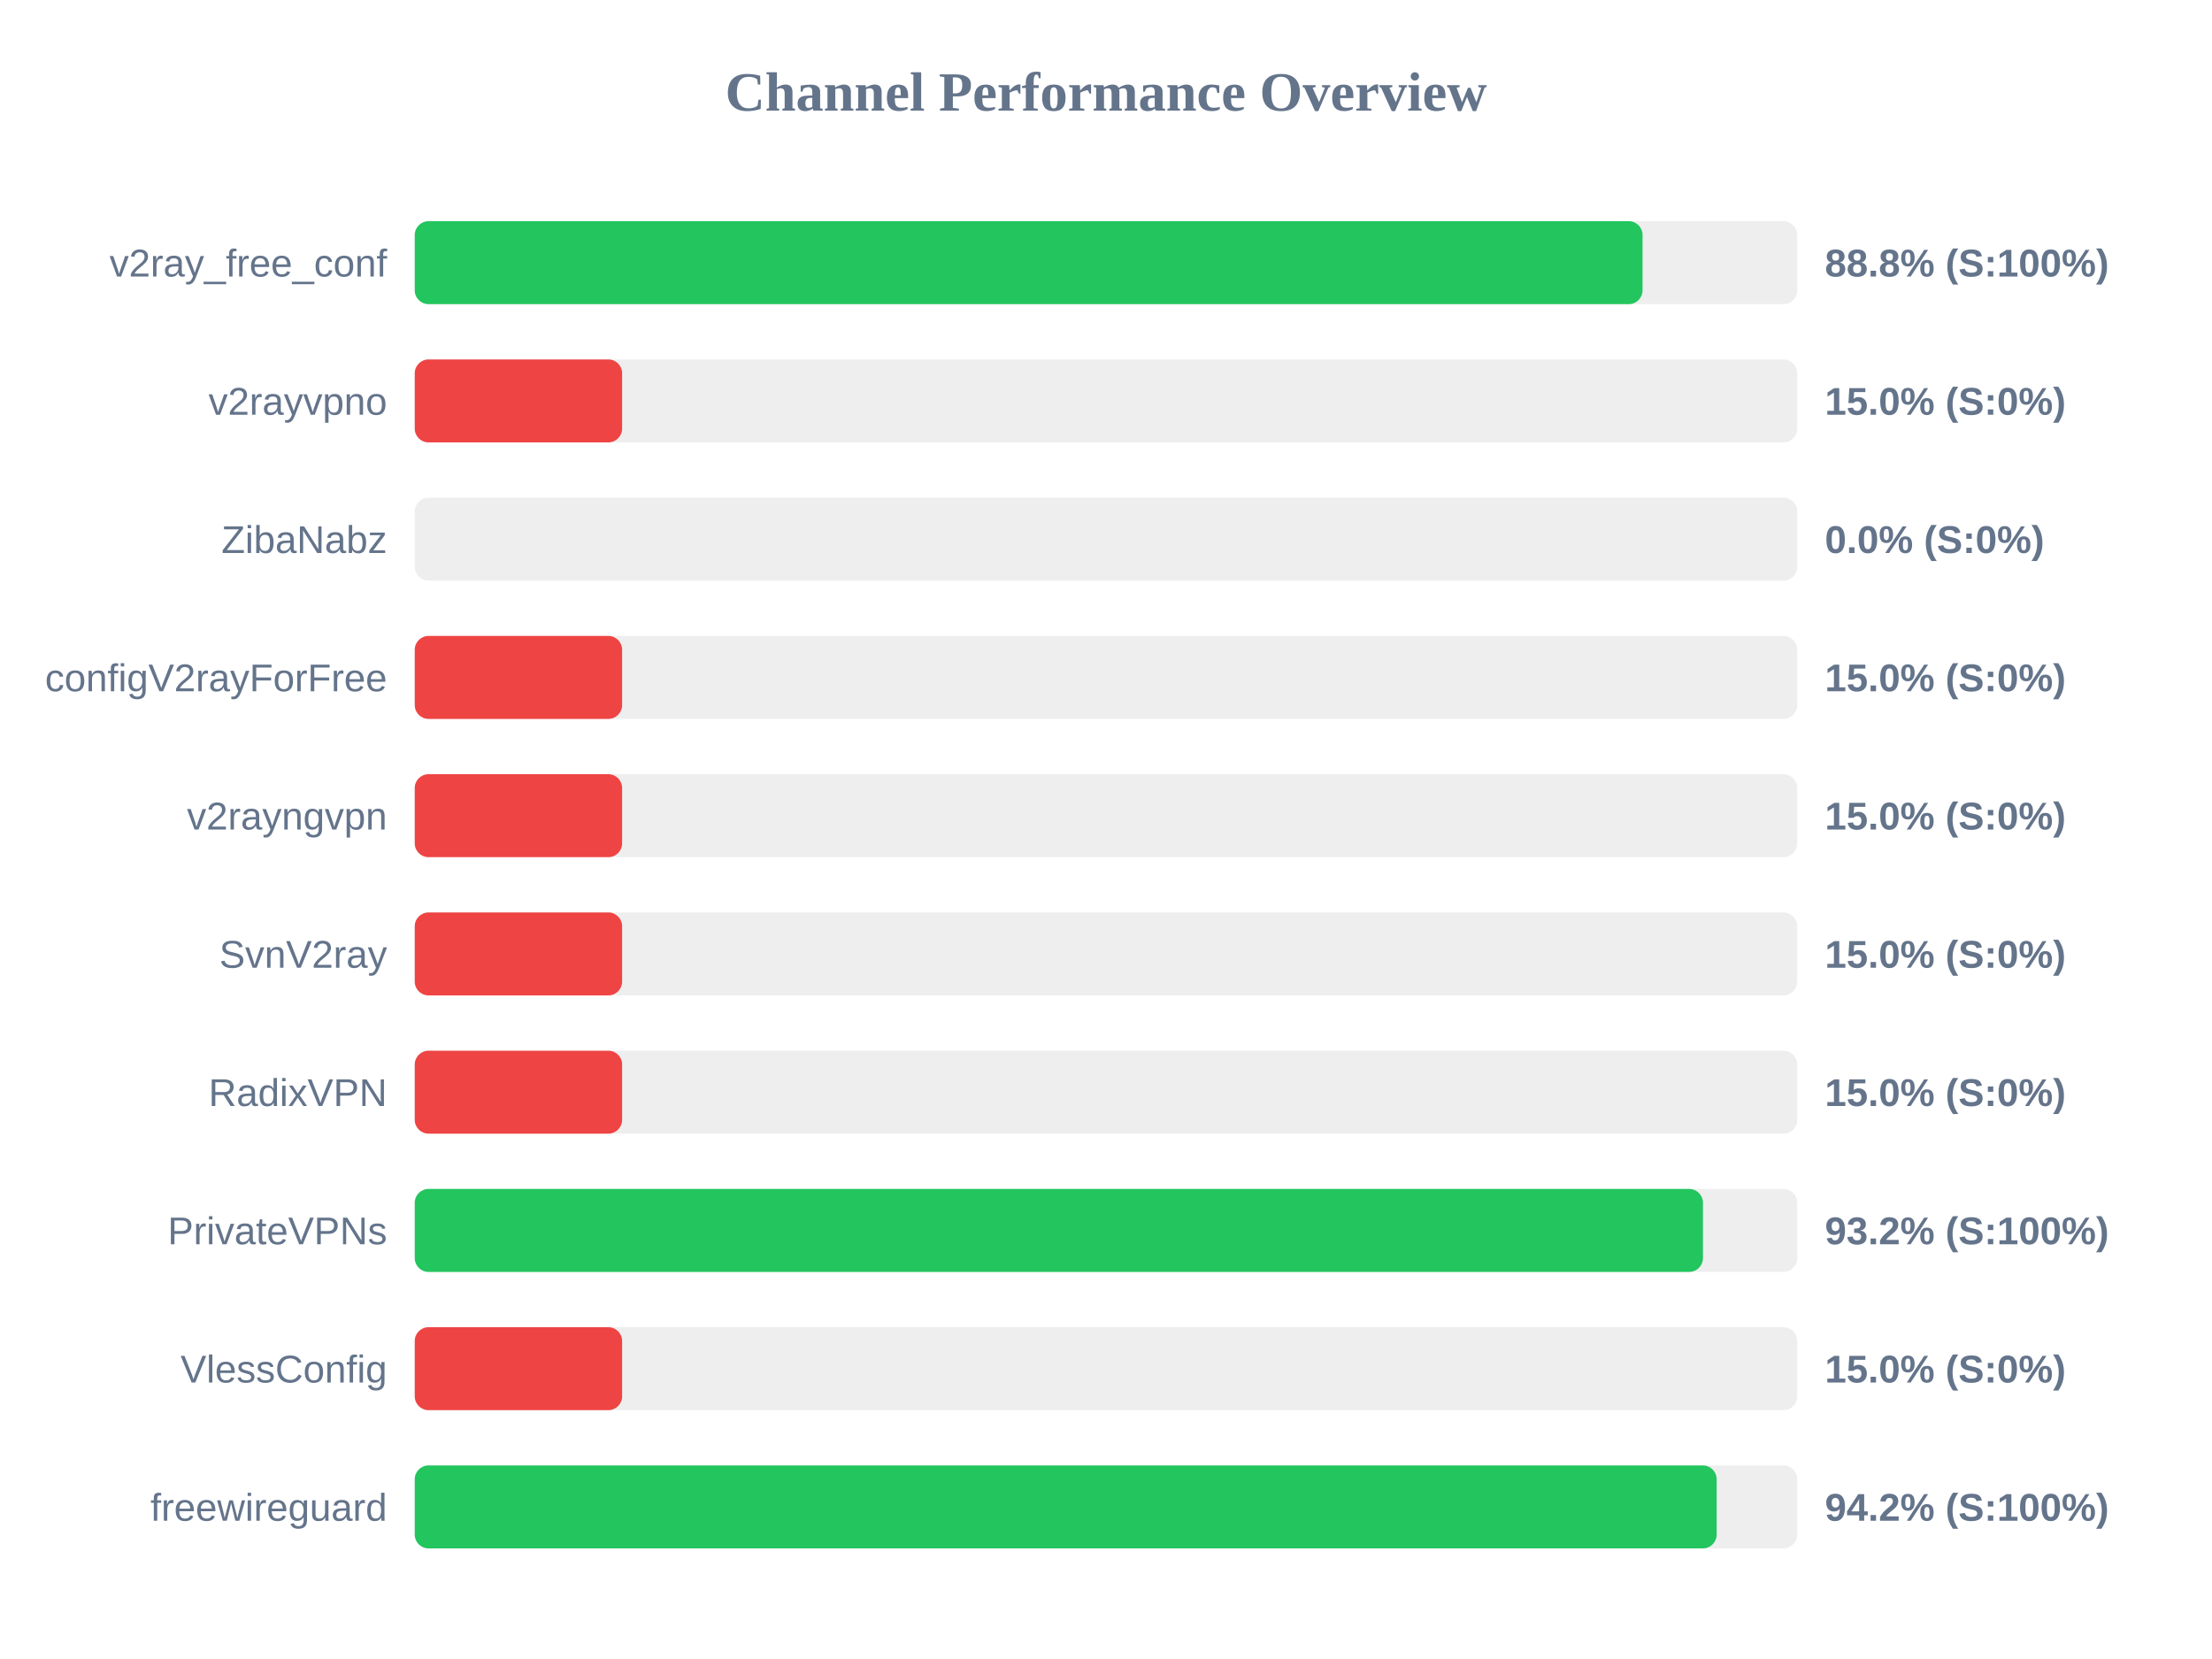
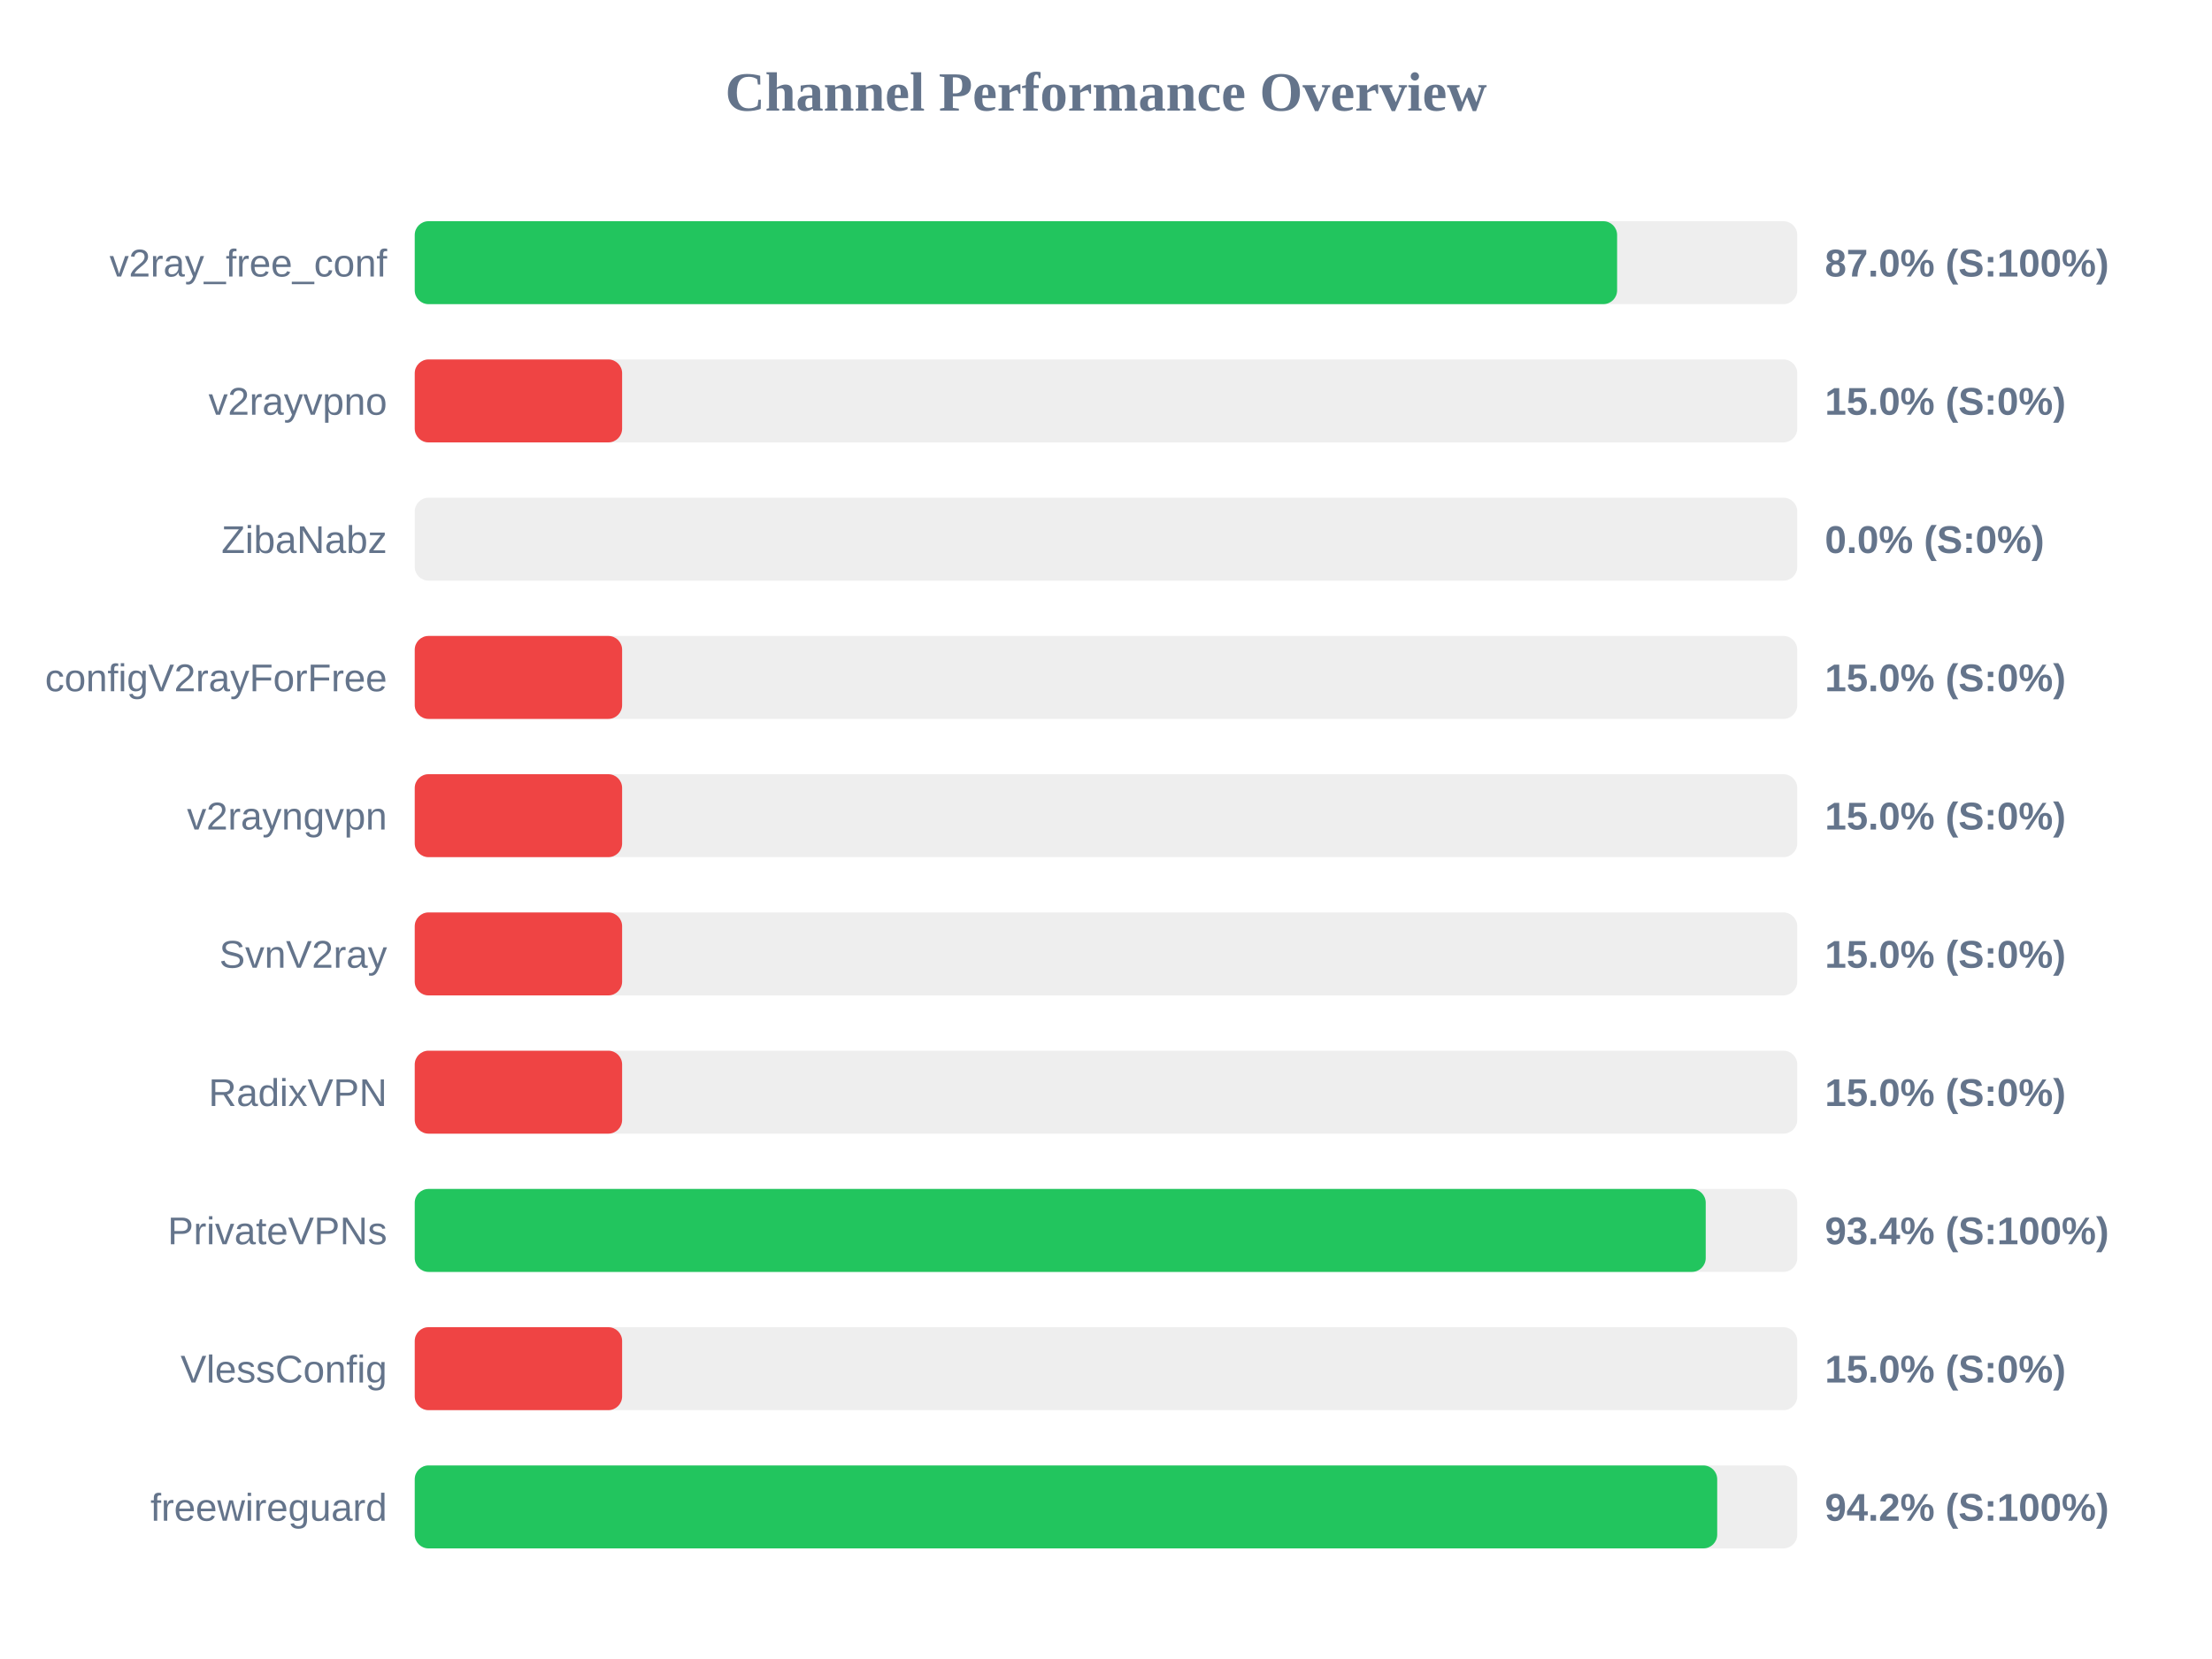
<svg xmlns="http://www.w3.org/2000/svg" width="800" height="600" version="1.1">
  <style>
        .row { font: 14px Arial; fill: #64748b; }
        .score { font: bold 14px Arial; fill: #64748b; }
    </style>
  <text x="400" y="40" text-anchor="middle" font-size="20px" font-weight="bold" fill="#64748b">Channel Performance Overview</text>
  <rect x="150" y="80" width="500" height="30" fill="#eee" rx="5" />
-   <rect x="150" y="80" width="444.05" height="30" fill="#22c55e" rx="5" />
+   <rect x="150" y="80" width="434.85" height="30" fill="#22c55e" rx="5" />
  <text x="140" y="100" text-anchor="end" class="row">v2ray_free_conf</text>
-   <text x="660" y="100" text-anchor="start" class="score">88.8% (S:100%)</text>
+   <text x="660" y="100" text-anchor="start" class="score">87.0% (S:100%)</text>
  <rect x="150" y="130" width="500" height="30" fill="#eee" rx="5" />
  <rect x="150" y="130" width="75.0" height="30" fill="#ef4444" rx="5" />
  <text x="140" y="150" text-anchor="end" class="row">v2rayvpno</text>
  <text x="660" y="150" text-anchor="start" class="score">15.0% (S:0%)</text>
  <rect x="150" y="180" width="500" height="30" fill="#eee" rx="5" />
  <rect x="150" y="180" width="0.0" height="30" fill="#ef4444" rx="5" />
  <text x="140" y="200" text-anchor="end" class="row">ZibaNabz</text>
  <text x="660" y="200" text-anchor="start" class="score">0.0% (S:0%)</text>
  <rect x="150" y="230" width="500" height="30" fill="#eee" rx="5" />
  <rect x="150" y="230" width="75.0" height="30" fill="#ef4444" rx="5" />
  <text x="140" y="250" text-anchor="end" class="row">configV2rayForFree</text>
  <text x="660" y="250" text-anchor="start" class="score">15.0% (S:0%)</text>
  <rect x="150" y="280" width="500" height="30" fill="#eee" rx="5" />
  <rect x="150" y="280" width="75.0" height="30" fill="#ef4444" rx="5" />
  <text x="140" y="300" text-anchor="end" class="row">v2rayngvpn</text>
  <text x="660" y="300" text-anchor="start" class="score">15.0% (S:0%)</text>
  <rect x="150" y="330" width="500" height="30" fill="#eee" rx="5" />
  <rect x="150" y="330" width="75.0" height="30" fill="#ef4444" rx="5" />
  <text x="140" y="350" text-anchor="end" class="row">SvnV2ray</text>
  <text x="660" y="350" text-anchor="start" class="score">15.0% (S:0%)</text>
  <rect x="150" y="380" width="500" height="30" fill="#eee" rx="5" />
  <rect x="150" y="380" width="75.0" height="30" fill="#ef4444" rx="5" />
  <text x="140" y="400" text-anchor="end" class="row">RadixVPN</text>
  <text x="660" y="400" text-anchor="start" class="score">15.0% (S:0%)</text>
  <rect x="150" y="430" width="500" height="30" fill="#eee" rx="5" />
-   <rect x="150" y="430" width="465.9" height="30" fill="#22c55e" rx="5" />
+   <rect x="150" y="430" width="466.9" height="30" fill="#22c55e" rx="5" />
  <text x="140" y="450" text-anchor="end" class="row">PrivateVPNs</text>
-   <text x="660" y="450" text-anchor="start" class="score">93.2% (S:100%)</text>
+   <text x="660" y="450" text-anchor="start" class="score">93.4% (S:100%)</text>
  <rect x="150" y="480" width="500" height="30" fill="#eee" rx="5" />
  <rect x="150" y="480" width="75.0" height="30" fill="#ef4444" rx="5" />
  <text x="140" y="500" text-anchor="end" class="row">VlessConfig</text>
  <text x="660" y="500" text-anchor="start" class="score">15.0% (S:0%)</text>
  <rect x="150" y="530" width="500" height="30" fill="#eee" rx="5" />
-   <rect x="150" y="530" width="470.85" height="30" fill="#22c55e" rx="5" />
+   <rect x="150" y="530" width="471.05" height="30" fill="#22c55e" rx="5" />
  <text x="140" y="550" text-anchor="end" class="row">freewireguard</text>
  <text x="660" y="550" text-anchor="start" class="score">94.2% (S:100%)</text>
</svg>
